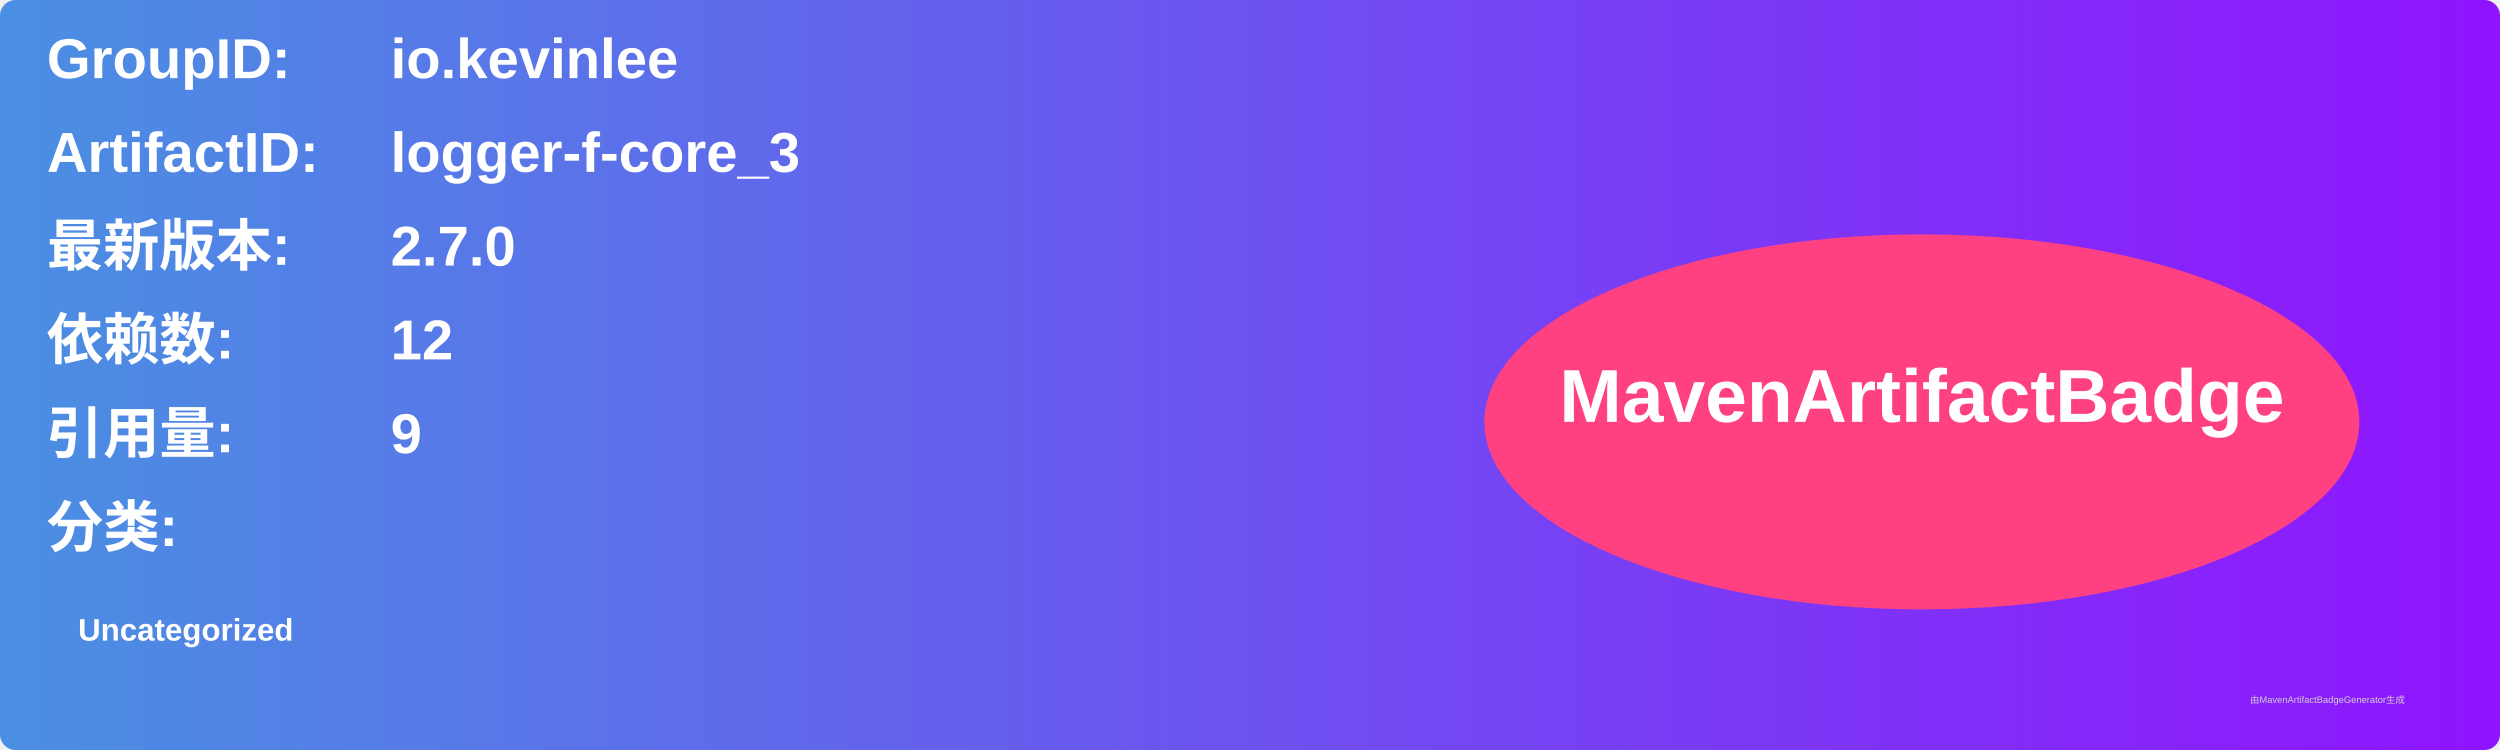
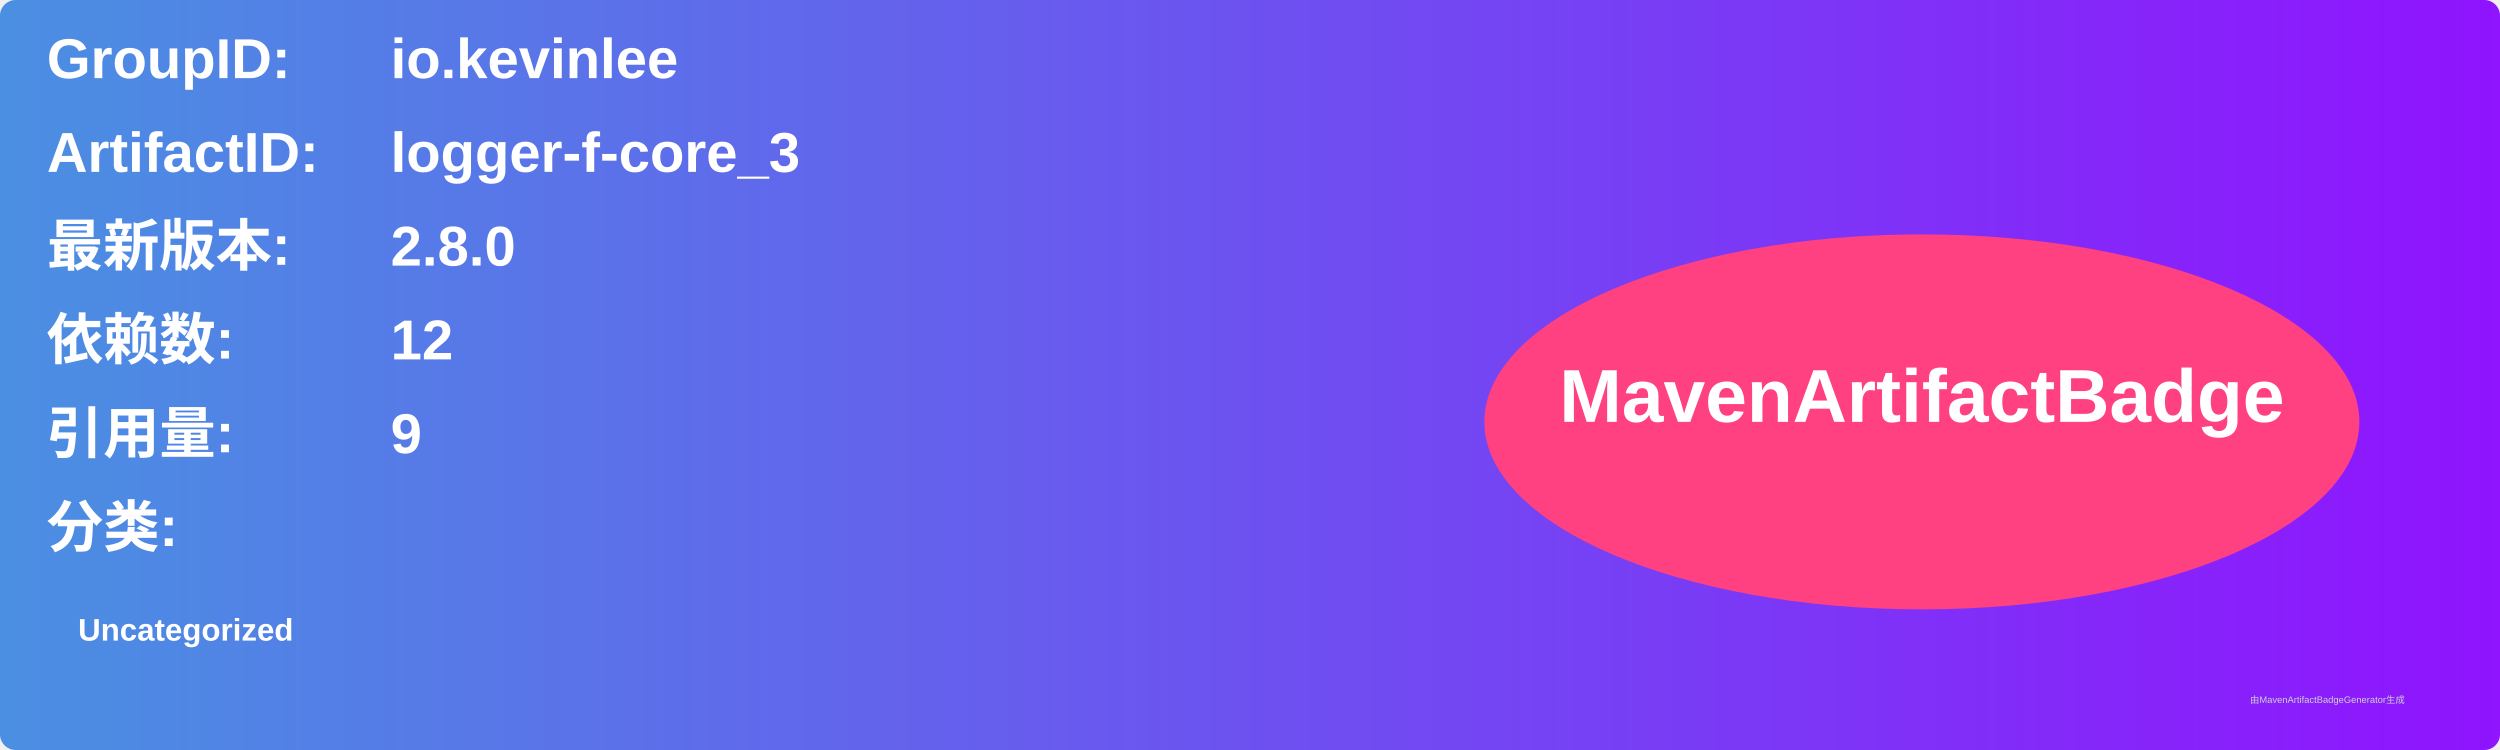
<svg xmlns="http://www.w3.org/2000/svg" width="800" height="240" viewBox="0 0 800 240">
  <linearGradient id="grad" x1="0%" y1="0%" x2="100%" y2="0%">
    <stop offset="0%" stop-color="#4a90e2" />
    <stop offset="100%" stop-color="#9013fe" />
  </linearGradient>
  <rect width="100%" height="100%" rx="5" ry="5" fill="url(#grad)" />
  <g transform="translate(15, 15)">
    <text x="0" y="10" font-family="Arial" font-size="18" fill="white" font-weight="bold" width="260">GroupID:</text>
    <text x="110" y="10" font-family="Arial" font-size="18" fill="white" font-weight="bold" width="460">io.kevinlee</text>
    <text x="0" y="40" font-family="Arial" font-size="18" fill="white" font-weight="bold" width="260">ArtifactID:</text>
    <text x="110" y="40" font-family="Arial" font-size="18" fill="white" font-weight="bold" width="460">logger-f-core_3</text>
    <text x="0" y="70" font-family="Arial" font-size="18" fill="white" font-weight="bold">最新版本:</text>
    <text x="110" y="70" font-family="Arial" font-size="18" fill="white" font-weight="bold">
-       <tspan font-weight="bold">2.7.0</tspan>
+       <tspan font-weight="bold">2.8.0</tspan>
    </text>
    <text x="0" y="100" font-family="Arial" font-size="18" fill="white" font-weight="bold">依赖数: </text>
    <text x="110" y="100" font-family="Arial" font-size="18" fill="white">
      <tspan font-weight="bold">12</tspan>
    </text>
    <text x="0" y="130" font-family="Arial" font-size="18" fill="white" font-weight="bold">引用量: </text>
    <text x="110" y="130" font-family="Arial" font-size="18" fill="white">
      <tspan font-weight="bold">9</tspan>
    </text>
    <text x="0" y="160" font-family="Arial" font-size="18" fill="white" font-weight="bold">分类:</text>
    <text x="10" y="190" font-family="Arial" font-size="10" fill="white">
      <tspan font-weight="bold">Uncategorized</tspan>
    </text>
    <ellipse cx="600" cy="120" rx="140" ry="60" fill="#ff4081" />
    <text x="600" y="120" text-anchor="middle" font-family="Arial" font-size="24" fill="white" font-weight="bold">MavenArtifactBadge</text>
  </g>
  <text x="720" y="225" font-family="Arial" font-size="3" fill="#d0d0d0">由MavenArtifactBadgeGenerator生成</text>
</svg>
